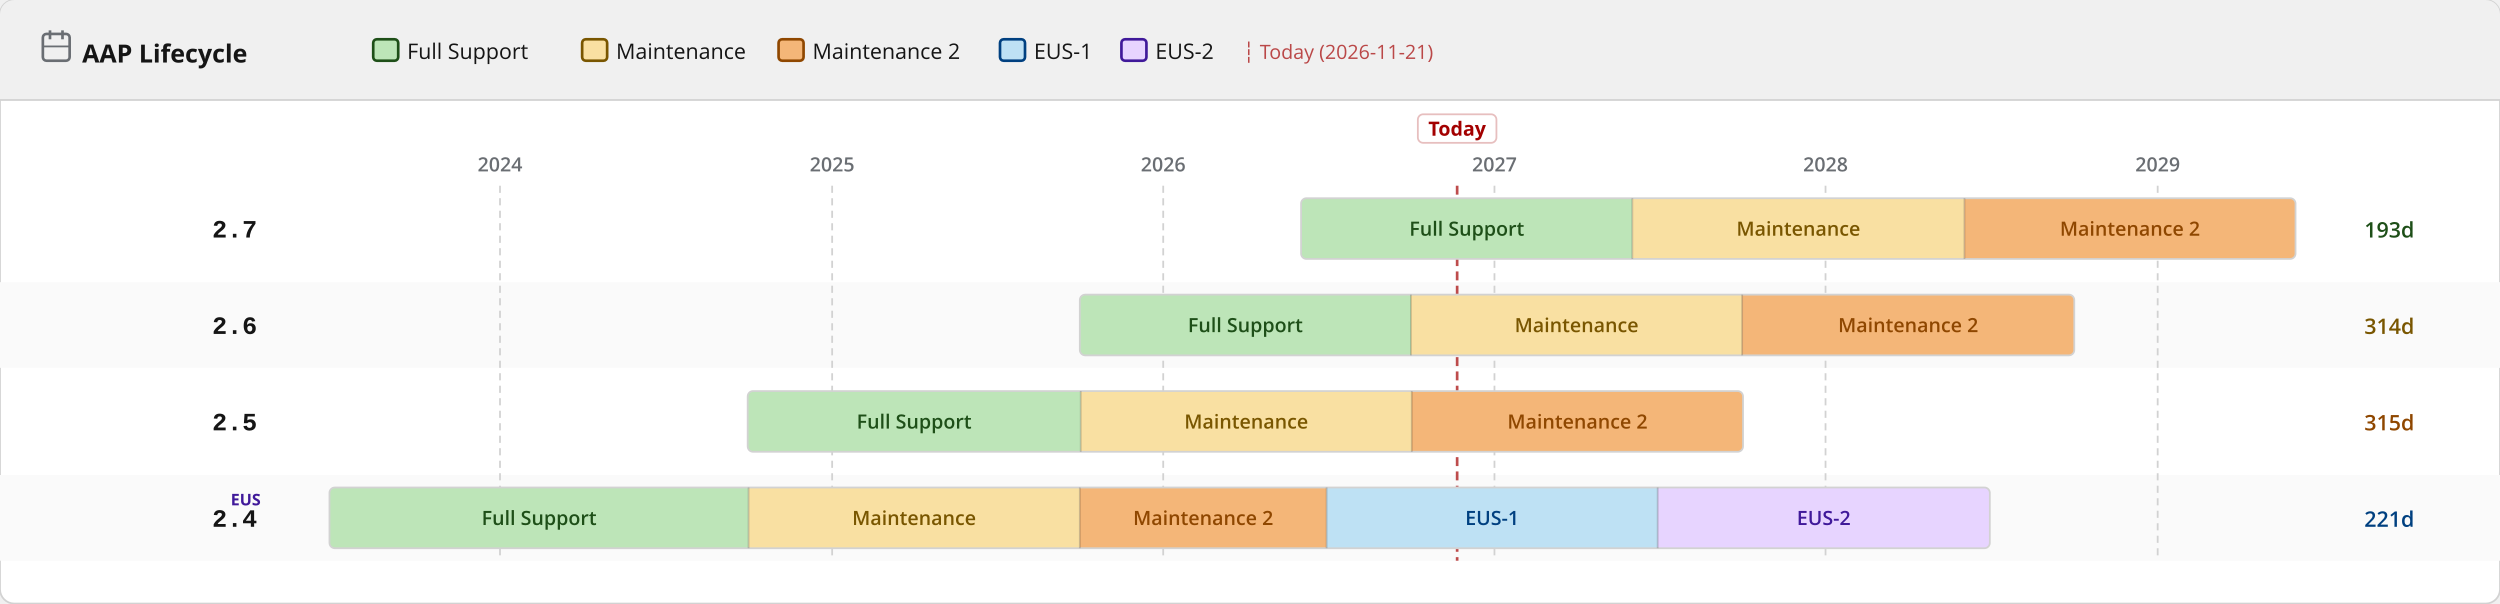
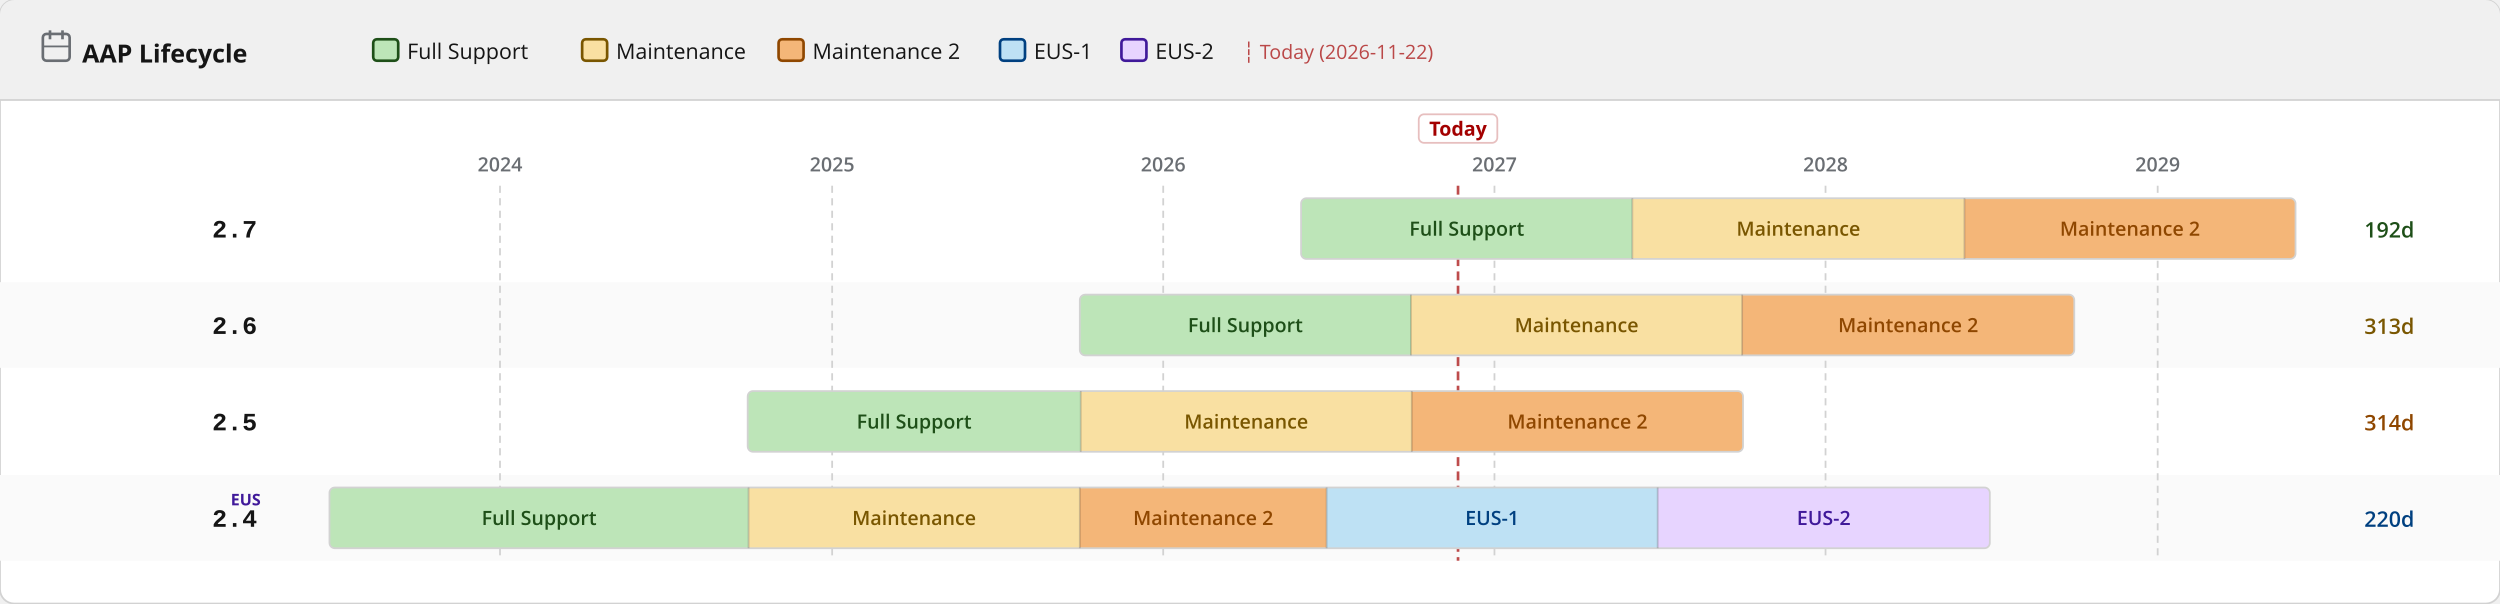
<svg xmlns="http://www.w3.org/2000/svg" width="1400" height="338" viewBox="0 0 1400 338">
  <defs>
    <pattern id="eol" patternUnits="userSpaceOnUse" width="6" height="6" patternTransform="rotate(135)">
      <line x1="0" y1="0" x2="0" y2="6" stroke="#a30000" stroke-width="2" opacity="0.25" />
    </pattern>
  </defs>
  <rect width="1400" height="338" rx="8" fill="#ffffff" stroke="#d2d2d2" stroke-width="1" />
  <rect width="1400" height="56" rx="8" fill="#f0f0f0" />
  <rect y="48" width="1400" height="8" fill="#f0f0f0" />
  <line x1="0" y1="56" x2="1400" y2="56" stroke="#d2d2d2" stroke-width="1" />
  <text x="46" y="35" font-family="RedHatDisplay,RedHatText,'Red Hat Display','Red Hat Text','Open Sans',system-ui,sans-serif" font-size="14" font-weight="700" fill="#151515">AAP Lifecycle</text>
  <rect x="24" y="19" width="15" height="15" rx="2" fill="none" stroke="#6a6e73" stroke-width="1.5" />
  <line x1="28" y1="17" x2="28" y2="22" stroke="#6a6e73" stroke-width="1.5" />
  <line x1="35" y1="17" x2="35" y2="22" stroke="#6a6e73" stroke-width="1.5" />
  <line x1="24" y1="26" x2="39" y2="26" stroke="#6a6e73" stroke-width="1" />
  <rect x="209.0" y="22" width="14" height="12" rx="2" fill="#bde5b8" stroke="#1e4f18" stroke-width="1.5" />
  <text x="228.0" y="33" font-family="RedHatDisplay,RedHatText,'Red Hat Display','Red Hat Text','Open Sans',system-ui,sans-serif" font-size="12" fill="#151515">Full Support</text>
  <rect x="326.0" y="22" width="14" height="12" rx="2" fill="#f9e0a2" stroke="#795600" stroke-width="1.5" />
  <text x="345.0" y="33" font-family="RedHatDisplay,RedHatText,'Red Hat Display','Red Hat Text','Open Sans',system-ui,sans-serif" font-size="12" fill="#151515">Maintenance</text>
  <rect x="436.0" y="22" width="14" height="12" rx="2" fill="#f4b678" stroke="#8f4700" stroke-width="1.5" />
  <text x="455.0" y="33" font-family="RedHatDisplay,RedHatText,'Red Hat Display','Red Hat Text','Open Sans',system-ui,sans-serif" font-size="12" fill="#151515">Maintenance 2</text>
  <rect x="560.0" y="22" width="14" height="12" rx="2" fill="#bee1f4" stroke="#004080" stroke-width="1.5" />
  <text x="579.0" y="33" font-family="RedHatDisplay,RedHatText,'Red Hat Display','Red Hat Text','Open Sans',system-ui,sans-serif" font-size="12" fill="#151515">EUS-1</text>
  <rect x="628.0" y="22" width="14" height="12" rx="2" fill="#e7d4ff" stroke="#40199a" stroke-width="1.5" />
  <text x="647.0" y="33" font-family="RedHatDisplay,RedHatText,'Red Hat Display','Red Hat Text','Open Sans',system-ui,sans-serif" font-size="12" fill="#151515">EUS-2</text>
-   <text x="696.0" y="33" font-family="RedHatDisplay,RedHatText,'Red Hat Display','Red Hat Text','Open Sans',system-ui,sans-serif" font-size="11" fill="#a30000" opacity="0.7">┆ Today (2026-11-21)</text>
+   <text x="696.0" y="33" font-family="RedHatDisplay,RedHatText,'Red Hat Display','Red Hat Text','Open Sans',system-ui,sans-serif" font-size="11" fill="#a30000" opacity="0.7">┆ Today (2026-11-22)</text>
  <rect x="0" y="158" width="1400" height="48" fill="#fafafa" />
  <rect x="0" y="266" width="1400" height="48" fill="#fafafa" />
  <line x1="280.0" y1="104" x2="280.0" y2="314" stroke="#d2d2d2" stroke-width="1" stroke-dasharray="4 3" />
  <text x="280.0" y="96" text-anchor="middle" font-family="RedHatDisplay,RedHatText,'Red Hat Display','Red Hat Text','Open Sans',system-ui,sans-serif" font-size="11" font-weight="600" fill="#6a6e73">2024</text>
  <line x1="466.0" y1="104" x2="466.0" y2="314" stroke="#d2d2d2" stroke-width="1" stroke-dasharray="4 3" />
  <text x="466.0" y="96" text-anchor="middle" font-family="RedHatDisplay,RedHatText,'Red Hat Display','Red Hat Text','Open Sans',system-ui,sans-serif" font-size="11" font-weight="600" fill="#6a6e73">2025</text>
  <line x1="651.4" y1="104" x2="651.4" y2="314" stroke="#d2d2d2" stroke-width="1" stroke-dasharray="4 3" />
  <text x="651.4" y="96" text-anchor="middle" font-family="RedHatDisplay,RedHatText,'Red Hat Display','Red Hat Text','Open Sans',system-ui,sans-serif" font-size="11" font-weight="600" fill="#6a6e73">2026</text>
  <line x1="836.9" y1="104" x2="836.9" y2="314" stroke="#d2d2d2" stroke-width="1" stroke-dasharray="4 3" />
  <text x="836.9" y="96" text-anchor="middle" font-family="RedHatDisplay,RedHatText,'Red Hat Display','Red Hat Text','Open Sans',system-ui,sans-serif" font-size="11" font-weight="600" fill="#6a6e73">2027</text>
  <line x1="1022.3" y1="104" x2="1022.3" y2="314" stroke="#d2d2d2" stroke-width="1" stroke-dasharray="4 3" />
  <text x="1022.3" y="96" text-anchor="middle" font-family="RedHatDisplay,RedHatText,'Red Hat Display','Red Hat Text','Open Sans',system-ui,sans-serif" font-size="11" font-weight="600" fill="#6a6e73">2028</text>
  <line x1="1208.3" y1="104" x2="1208.3" y2="314" stroke="#d2d2d2" stroke-width="1" stroke-dasharray="4 3" />
  <text x="1208.3" y="96" text-anchor="middle" font-family="RedHatDisplay,RedHatText,'Red Hat Display','Red Hat Text','Open Sans',system-ui,sans-serif" font-size="11" font-weight="600" fill="#6a6e73">2029</text>
-   <line x1="816.0" y1="104" x2="816.0" y2="314" stroke="#a30000" stroke-width="1.5" stroke-dasharray="5 3" opacity="0.7" />
-   <rect x="794.0" y="64" width="44" height="16" rx="3" fill="white" stroke="rgba(163,0,0,0.25)" stroke-width="1" />
-   <text x="816.0" y="76" text-anchor="middle" font-family="RedHatDisplay,RedHatText,'Red Hat Display','Red Hat Text','Open Sans',system-ui,sans-serif" font-size="11" font-weight="700" fill="#a30000">Today</text>
+   <line x1="816.5" y1="104" x2="816.5" y2="314" stroke="#a30000" stroke-width="1.5" stroke-dasharray="5 3" opacity="0.7" />
+   <rect x="794.5" y="64" width="44" height="16" rx="3" fill="white" stroke="rgba(163,0,0,0.25)" stroke-width="1" />
+   <text x="816.5" y="76" text-anchor="middle" font-family="RedHatDisplay,RedHatText,'Red Hat Display','Red Hat Text','Open Sans',system-ui,sans-serif" font-size="11" font-weight="700" fill="#a30000">Today</text>
  <text x="144" y="133.0" text-anchor="end" font-family="RedHatMono,'Red Hat Mono','Courier New',monospace" font-size="14" font-weight="700" fill="#151515">2.7</text>
  <clipPath id="c0">
    <rect x="728.6" y="111.0" width="556.9" height="34" rx="3" />
  </clipPath>
  <g clip-path="url(#c0)">
    <rect x="728.6" y="111.0" width="185.5" height="34" fill="#bde5b8" />
    <text x="821.4" y="132.0" text-anchor="middle" font-family="RedHatDisplay,RedHatText,'Red Hat Display','Red Hat Text','Open Sans',system-ui,sans-serif" font-size="11" font-weight="600" fill="#1e4f18">Full Support</text>
    <rect x="914.1" y="111.0" width="186.0" height="34" fill="#f9e0a2" />
    <text x="1007.1" y="132.0" text-anchor="middle" font-family="RedHatDisplay,RedHatText,'Red Hat Display','Red Hat Text','Open Sans',system-ui,sans-serif" font-size="11" font-weight="600" fill="#795600">Maintenance</text>
    <rect x="1100.1" y="111.0" width="185.5" height="34" fill="#f4b678" />
    <text x="1192.8" y="132.0" text-anchor="middle" font-family="RedHatDisplay,RedHatText,'Red Hat Display','Red Hat Text','Open Sans',system-ui,sans-serif" font-size="11" font-weight="600" fill="#8f4700">Maintenance 2</text>
  </g>
  <rect x="728.6" y="111.0" width="556.9" height="34" rx="3" fill="none" stroke="#d2d2d2" stroke-width="1" />
  <line x1="914.1" y1="111.0" x2="914.1" y2="145.0" stroke="rgba(0,0,0,0.18)" stroke-width="1" />
  <line x1="1100.1" y1="111.0" x2="1100.1" y2="145.0" stroke="rgba(0,0,0,0.18)" stroke-width="1" />
-   <text x="1324" y="133.0" font-family="RedHatDisplay,RedHatText,'Red Hat Display','Red Hat Text','Open Sans',system-ui,sans-serif" font-size="12" font-weight="600" fill="#1e4f18">193d</text>
+   <text x="1324" y="133.0" font-family="RedHatDisplay,RedHatText,'Red Hat Display','Red Hat Text','Open Sans',system-ui,sans-serif" font-size="12" font-weight="600" fill="#1e4f18">192d</text>
  <text x="144" y="187.0" text-anchor="end" font-family="RedHatMono,'Red Hat Mono','Courier New',monospace" font-size="14" font-weight="700" fill="#151515">2.6</text>
  <clipPath id="c1">
    <rect x="604.7" y="165.0" width="556.9" height="34" rx="3" />
  </clipPath>
  <g clip-path="url(#c1)">
    <rect x="604.7" y="165.0" width="185.5" height="34" fill="#bde5b8" />
    <text x="697.4" y="186.0" text-anchor="middle" font-family="RedHatDisplay,RedHatText,'Red Hat Display','Red Hat Text','Open Sans',system-ui,sans-serif" font-size="11" font-weight="600" fill="#1e4f18">Full Support</text>
    <rect x="790.1" y="165.0" width="185.5" height="34" fill="#f9e0a2" />
    <text x="882.9" y="186.0" text-anchor="middle" font-family="RedHatDisplay,RedHatText,'Red Hat Display','Red Hat Text','Open Sans',system-ui,sans-serif" font-size="11" font-weight="600" fill="#795600">Maintenance</text>
    <rect x="975.6" y="165.0" width="186.0" height="34" fill="#f4b678" />
    <text x="1068.6" y="186.0" text-anchor="middle" font-family="RedHatDisplay,RedHatText,'Red Hat Display','Red Hat Text','Open Sans',system-ui,sans-serif" font-size="11" font-weight="600" fill="#8f4700">Maintenance 2</text>
  </g>
  <rect x="604.7" y="165.0" width="556.9" height="34" rx="3" fill="none" stroke="#d2d2d2" stroke-width="1" />
  <line x1="790.1" y1="165.0" x2="790.1" y2="199.0" stroke="rgba(0,0,0,0.18)" stroke-width="1" />
  <line x1="975.6" y1="165.0" x2="975.6" y2="199.0" stroke="rgba(0,0,0,0.18)" stroke-width="1" />
-   <text x="1324" y="187.0" font-family="RedHatDisplay,RedHatText,'Red Hat Display','Red Hat Text','Open Sans',system-ui,sans-serif" font-size="12" font-weight="600" fill="#795600">314d</text>
+   <text x="1324" y="187.0" font-family="RedHatDisplay,RedHatText,'Red Hat Display','Red Hat Text','Open Sans',system-ui,sans-serif" font-size="12" font-weight="600" fill="#795600">313d</text>
  <text x="144" y="241.0" text-anchor="end" font-family="RedHatMono,'Red Hat Mono','Courier New',monospace" font-size="14" font-weight="700" fill="#151515">2.5</text>
  <clipPath id="c2">
    <rect x="418.7" y="219.0" width="557.4" height="34" rx="3" />
  </clipPath>
  <g clip-path="url(#c2)">
    <rect x="418.7" y="219.0" width="186.5" height="34" fill="#bde5b8" />
    <text x="511.9" y="240.0" text-anchor="middle" font-family="RedHatDisplay,RedHatText,'Red Hat Display','Red Hat Text','Open Sans',system-ui,sans-serif" font-size="11" font-weight="600" fill="#1e4f18">Full Support</text>
    <rect x="605.2" y="219.0" width="185.5" height="34" fill="#f9e0a2" />
    <text x="697.9" y="240.0" text-anchor="middle" font-family="RedHatDisplay,RedHatText,'Red Hat Display','Red Hat Text','Open Sans',system-ui,sans-serif" font-size="11" font-weight="600" fill="#795600">Maintenance</text>
    <rect x="790.6" y="219.0" width="185.5" height="34" fill="#f4b678" />
    <text x="883.4" y="240.0" text-anchor="middle" font-family="RedHatDisplay,RedHatText,'Red Hat Display','Red Hat Text','Open Sans',system-ui,sans-serif" font-size="11" font-weight="600" fill="#8f4700">Maintenance 2</text>
  </g>
  <rect x="418.7" y="219.0" width="557.4" height="34" rx="3" fill="none" stroke="#d2d2d2" stroke-width="1" />
  <line x1="605.2" y1="219.0" x2="605.2" y2="253.0" stroke="rgba(0,0,0,0.18)" stroke-width="1" />
  <line x1="790.6" y1="219.0" x2="790.6" y2="253.0" stroke="rgba(0,0,0,0.18)" stroke-width="1" />
-   <text x="1324" y="241.0" font-family="RedHatDisplay,RedHatText,'Red Hat Display','Red Hat Text','Open Sans',system-ui,sans-serif" font-size="12" font-weight="600" fill="#8f4700">315d</text>
+   <text x="1324" y="241.0" font-family="RedHatDisplay,RedHatText,'Red Hat Display','Red Hat Text','Open Sans',system-ui,sans-serif" font-size="12" font-weight="600" fill="#8f4700">314d</text>
  <text x="144" y="295.0" text-anchor="end" font-family="RedHatMono,'Red Hat Mono','Courier New',monospace" font-size="14" font-weight="700" fill="#151515">2.4</text>
  <text x="146" y="283.0" text-anchor="end" font-family="RedHatDisplay,RedHatText,'Red Hat Display','Red Hat Text','Open Sans',system-ui,sans-serif" font-size="9" font-weight="700" fill="#40199a">EUS</text>
  <clipPath id="c3">
    <rect x="184.5" y="273.0" width="929.8" height="34" rx="3" />
  </clipPath>
  <g clip-path="url(#c3)">
    <rect x="184.5" y="273.0" width="234.7" height="34" fill="#bde5b8" />
    <text x="301.9" y="294.0" text-anchor="middle" font-family="RedHatDisplay,RedHatText,'Red Hat Display','Red Hat Text','Open Sans',system-ui,sans-serif" font-size="11" font-weight="600" fill="#1e4f18">Full Support</text>
    <rect x="419.2" y="273.0" width="185.5" height="34" fill="#f9e0a2" />
    <text x="511.9" y="294.0" text-anchor="middle" font-family="RedHatDisplay,RedHatText,'Red Hat Display','Red Hat Text','Open Sans',system-ui,sans-serif" font-size="11" font-weight="600" fill="#795600">Maintenance</text>
    <rect x="604.7" y="273.0" width="138.2" height="34" fill="#f4b678" />
    <text x="673.8" y="294.0" text-anchor="middle" font-family="RedHatDisplay,RedHatText,'Red Hat Display','Red Hat Text','Open Sans',system-ui,sans-serif" font-size="11" font-weight="600" fill="#8f4700">Maintenance 2</text>
    <rect x="742.9" y="273.0" width="185.5" height="34" fill="#bee1f4" />
    <text x="835.6" y="294.0" text-anchor="middle" font-family="RedHatDisplay,RedHatText,'Red Hat Display','Red Hat Text','Open Sans',system-ui,sans-serif" font-size="11" font-weight="600" fill="#004080">EUS-1</text>
    <rect x="928.3" y="273.0" width="186.0" height="34" fill="#e7d4ff" />
    <text x="1021.3" y="294.0" text-anchor="middle" font-family="RedHatDisplay,RedHatText,'Red Hat Display','Red Hat Text','Open Sans',system-ui,sans-serif" font-size="11" font-weight="600" fill="#40199a">EUS-2</text>
  </g>
  <rect x="184.5" y="273.0" width="929.8" height="34" rx="3" fill="none" stroke="#d2d2d2" stroke-width="1" />
  <line x1="419.2" y1="273.0" x2="419.2" y2="307.0" stroke="rgba(0,0,0,0.18)" stroke-width="1" />
  <line x1="604.7" y1="273.0" x2="604.7" y2="307.0" stroke="rgba(0,0,0,0.18)" stroke-width="1" />
  <line x1="742.9" y1="273.0" x2="742.9" y2="307.0" stroke="rgba(0,0,0,0.18)" stroke-width="1" />
  <line x1="928.3" y1="273.0" x2="928.3" y2="307.0" stroke="rgba(0,0,0,0.18)" stroke-width="1" />
-   <text x="1324" y="295.0" font-family="RedHatDisplay,RedHatText,'Red Hat Display','Red Hat Text','Open Sans',system-ui,sans-serif" font-size="12" font-weight="600" fill="#004080">221d</text>
+   <text x="1324" y="295.0" font-family="RedHatDisplay,RedHatText,'Red Hat Display','Red Hat Text','Open Sans',system-ui,sans-serif" font-size="12" font-weight="600" fill="#004080">220d</text>
</svg>
